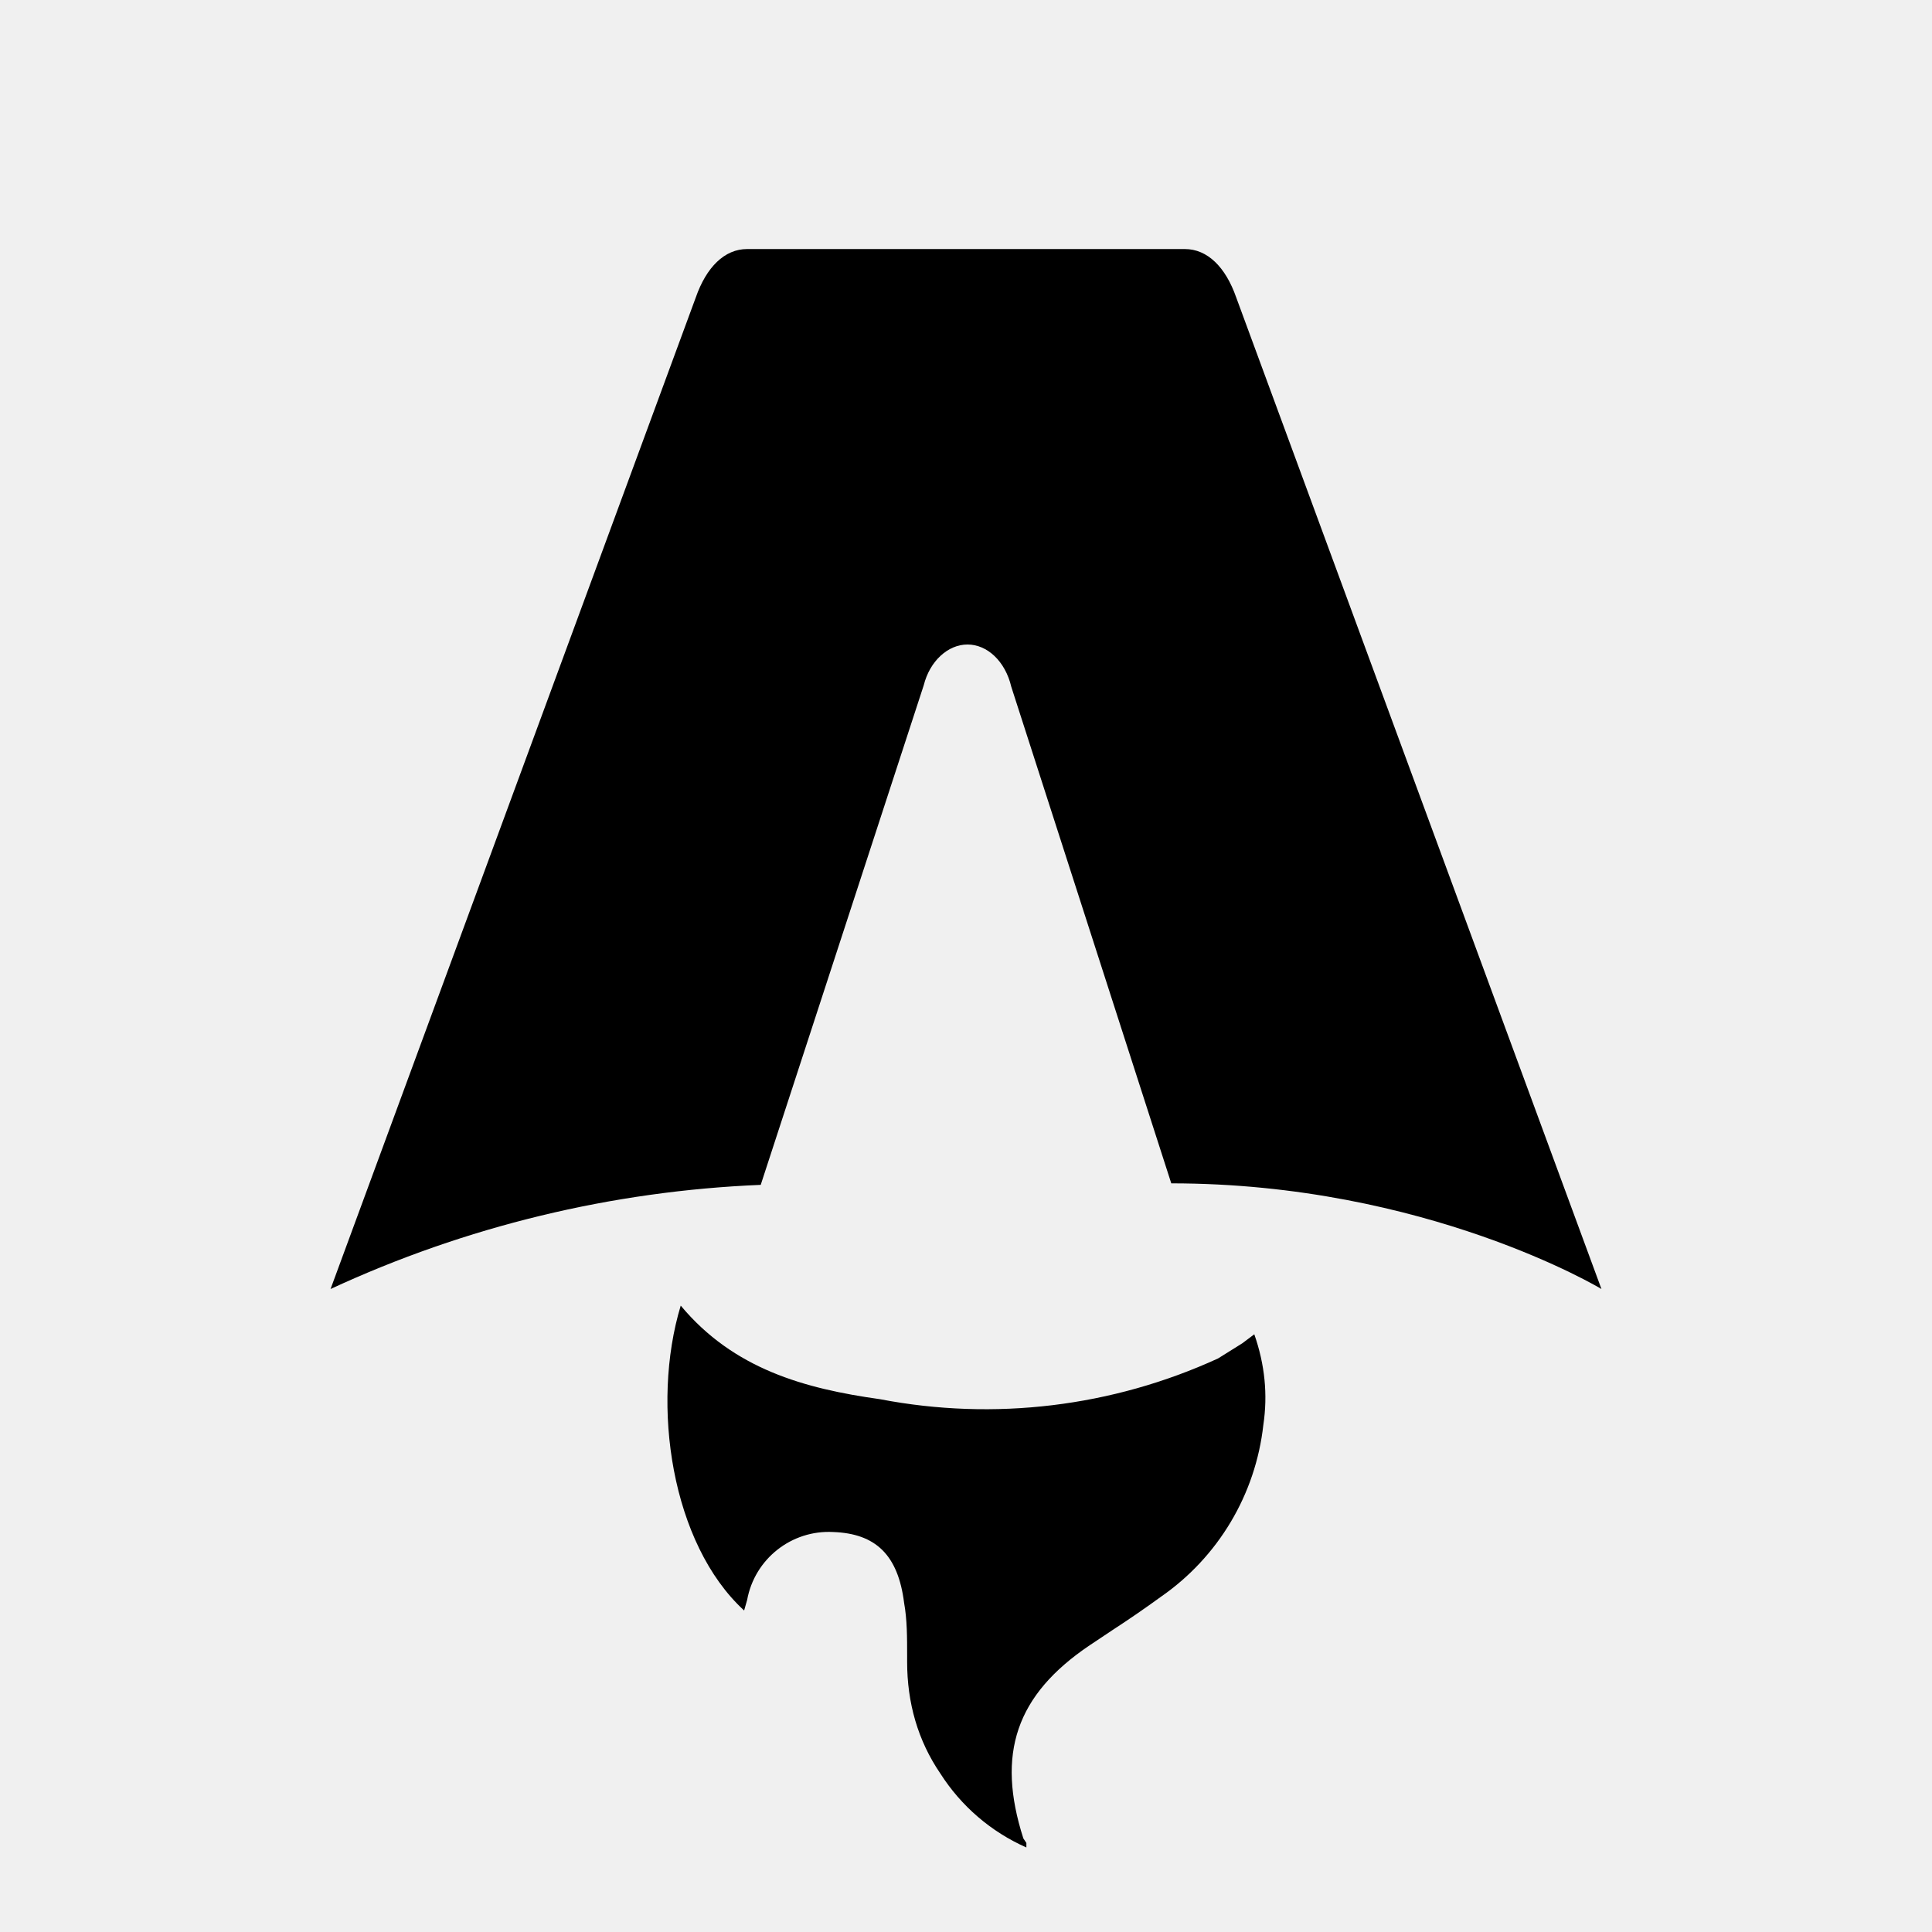
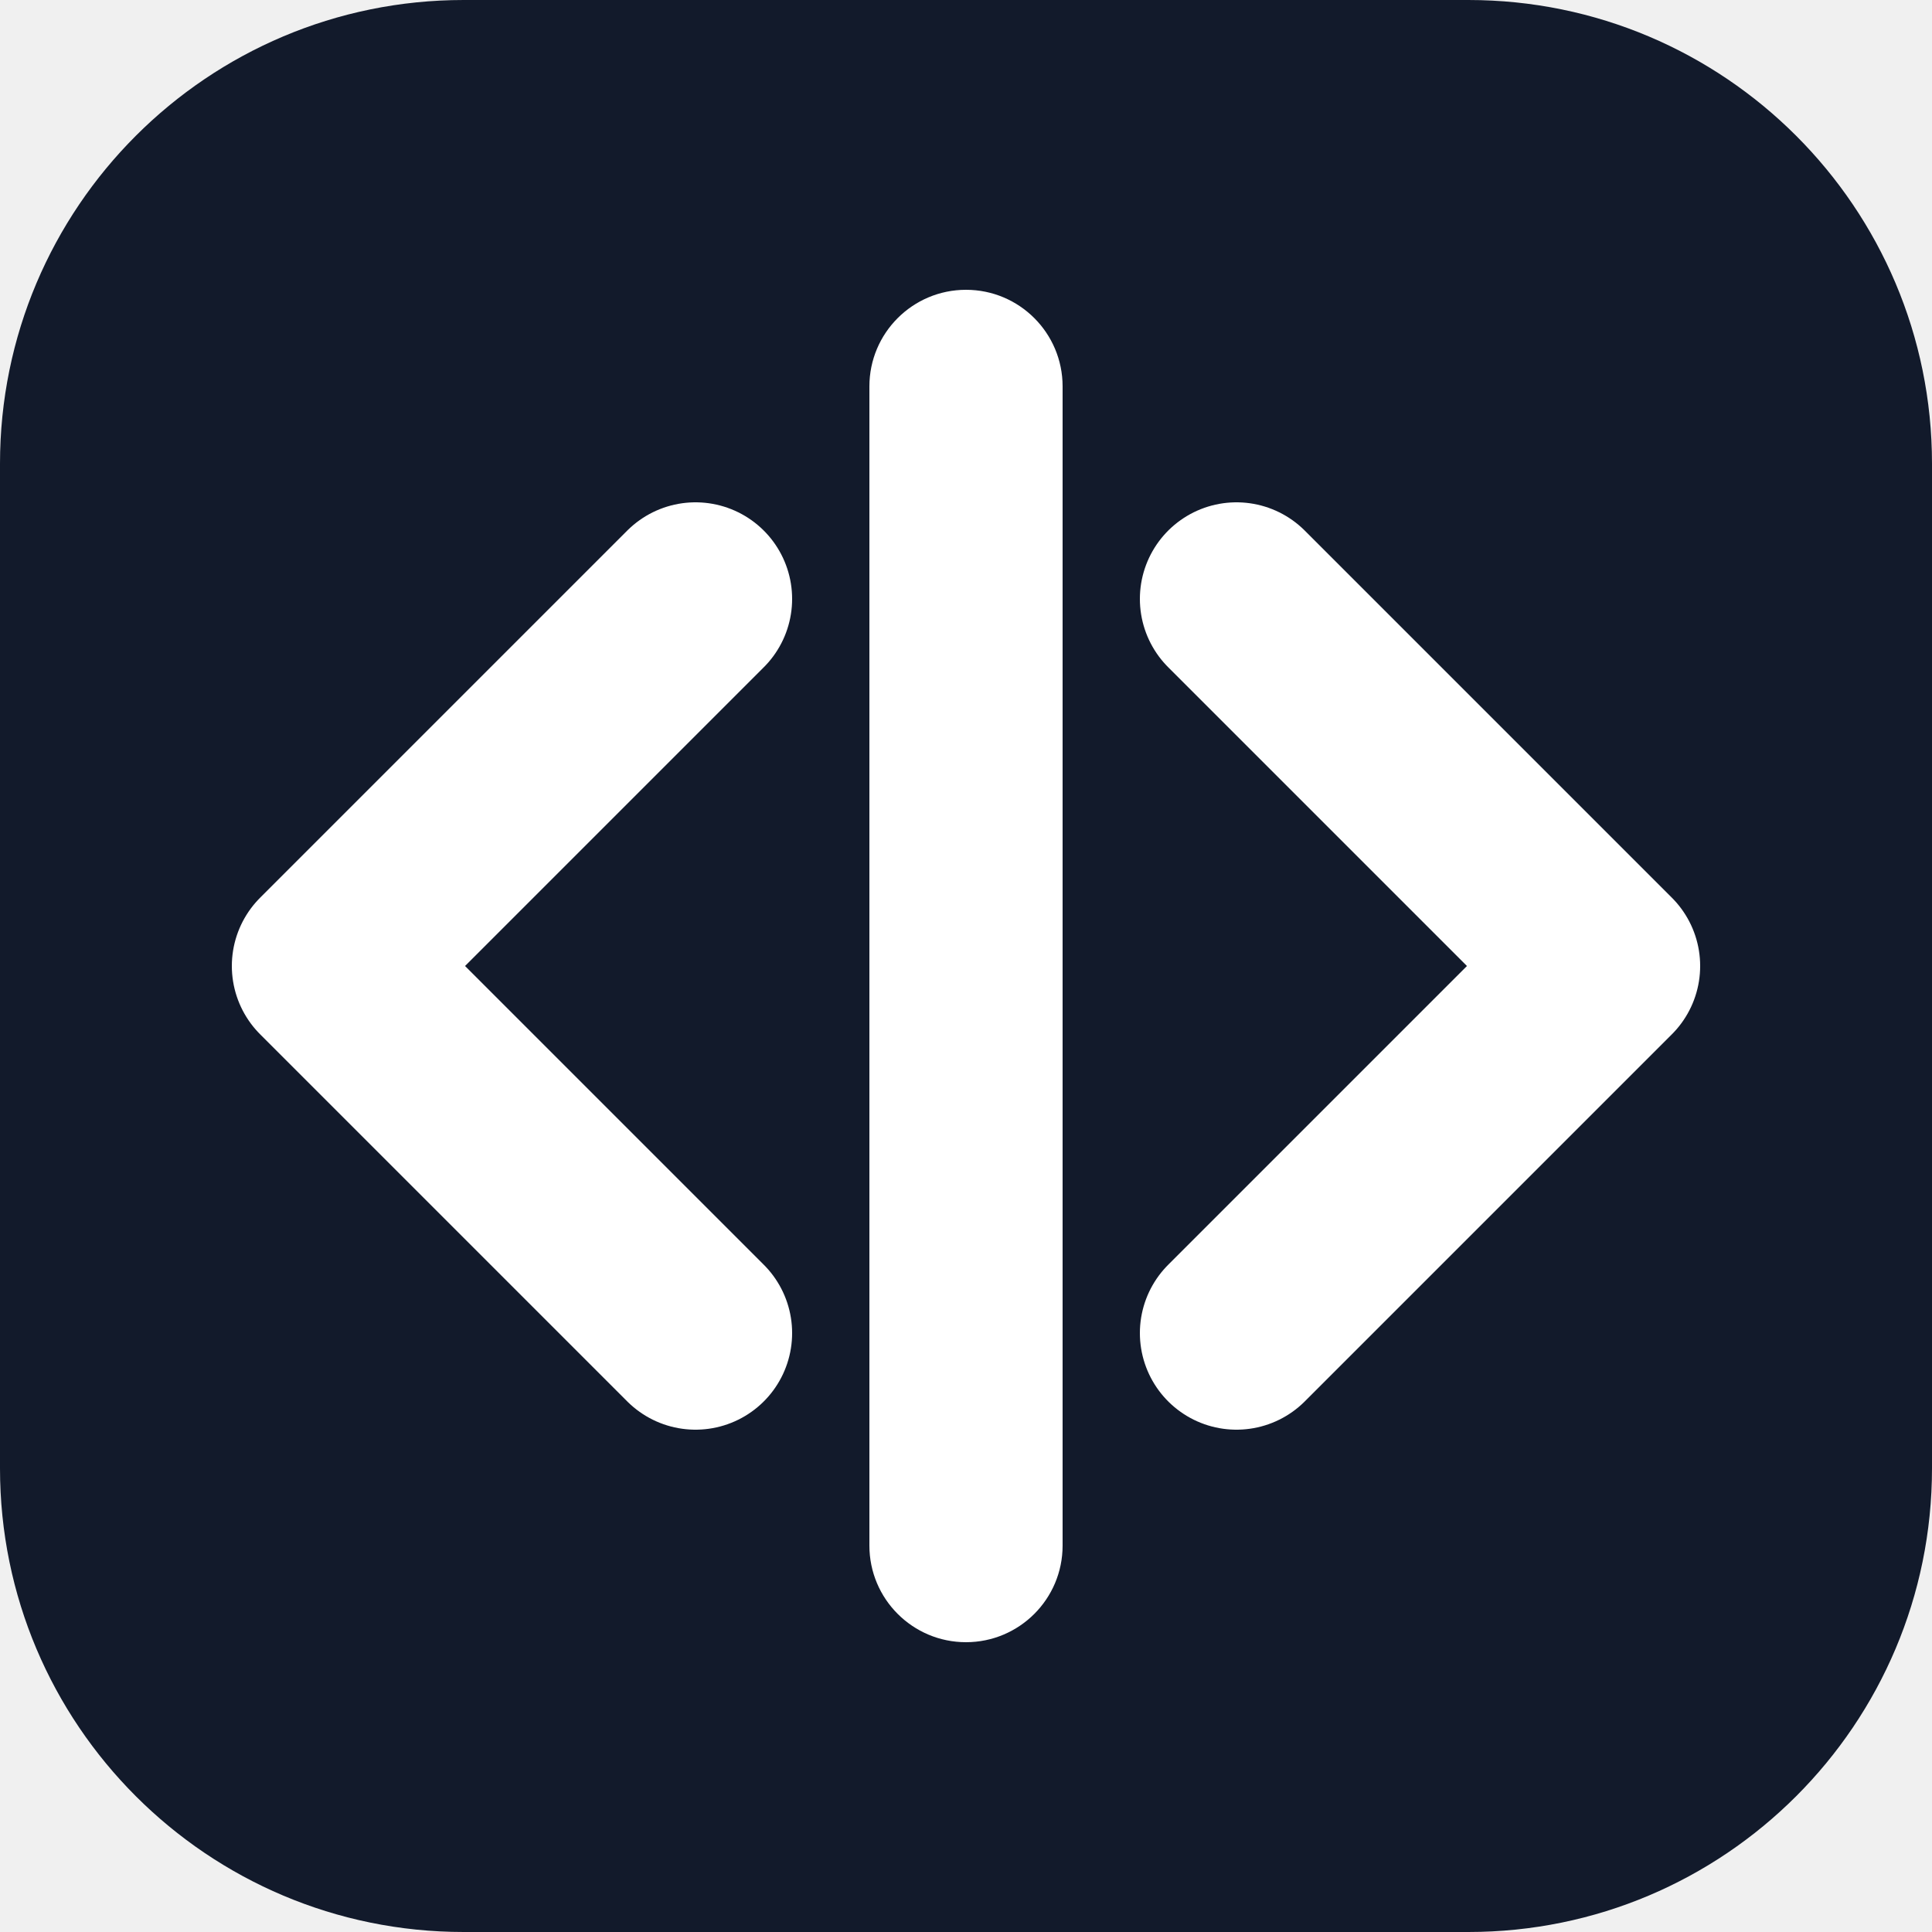
- <svg xmlns="http://www.w3.org/2000/svg" fill="none" viewBox="0 0 128 128">
-   <path d="M50.4 78.5a75.1 75.1 0 0 0-28.5 6.9l24.2-65.7c.7-2 1.9-3.2 3.4-3.2h29c1.5 0 2.7 1.2 3.4 3.2l24.2 65.7s-11.6-7-28.5-7L67 45.5c-.4-1.7-1.6-2.8-2.9-2.8-1.3 0-2.5 1.1-2.9 2.7L50.4 78.5Zm-1.1 28.2Zm-4.2-20.2c-2 6.6-.6 15.8 4.2 20.2a17.5 17.5 0 0 1 .2-.7 5.5 5.5 0 0 1 5.7-4.5c2.8.1 4.3 1.5 4.7 4.7.2 1.1.2 2.3.2 3.5v.4c0 2.7.7 5.2 2.2 7.4a13 13 0 0 0 5.7 4.9v-.3l-.2-.3c-1.8-5.6-.5-9.5 4.4-12.8l1.5-1a73 73 0 0 0 3.2-2.2 16 16 0 0 0 6.8-11.4c.3-2 .1-4-.6-6l-.8.6-1.6 1a37 37 0 0 1-22.4 2.7c-5-.7-9.7-2-13.2-6.2Z" />
-   <style>
-         path { fill: #000; }
-         @media (prefers-color-scheme: dark) {
-             path { fill: #FFF; }
-         }
-     </style>
+ <svg xmlns="http://www.w3.org/2000/svg" viewBox="0 0 100 100" width="100%" height="100%">
+   <rect width="100" height="100" rx="24" fill="#121a2b" />
+   <path d="M 36 31 L 17 50 L 36 69" fill="none" stroke="#ffffff" stroke-width="10" stroke-linecap="round" stroke-linejoin="round" />
+   <rect x="45" y="15" width="10" height="70" rx="5" fill="#ffffff" />
+   <path d="M 64 31 L 83 50 L 64 69" fill="none" stroke="#ffffff" stroke-width="10" stroke-linecap="round" stroke-linejoin="round" />
</svg>
